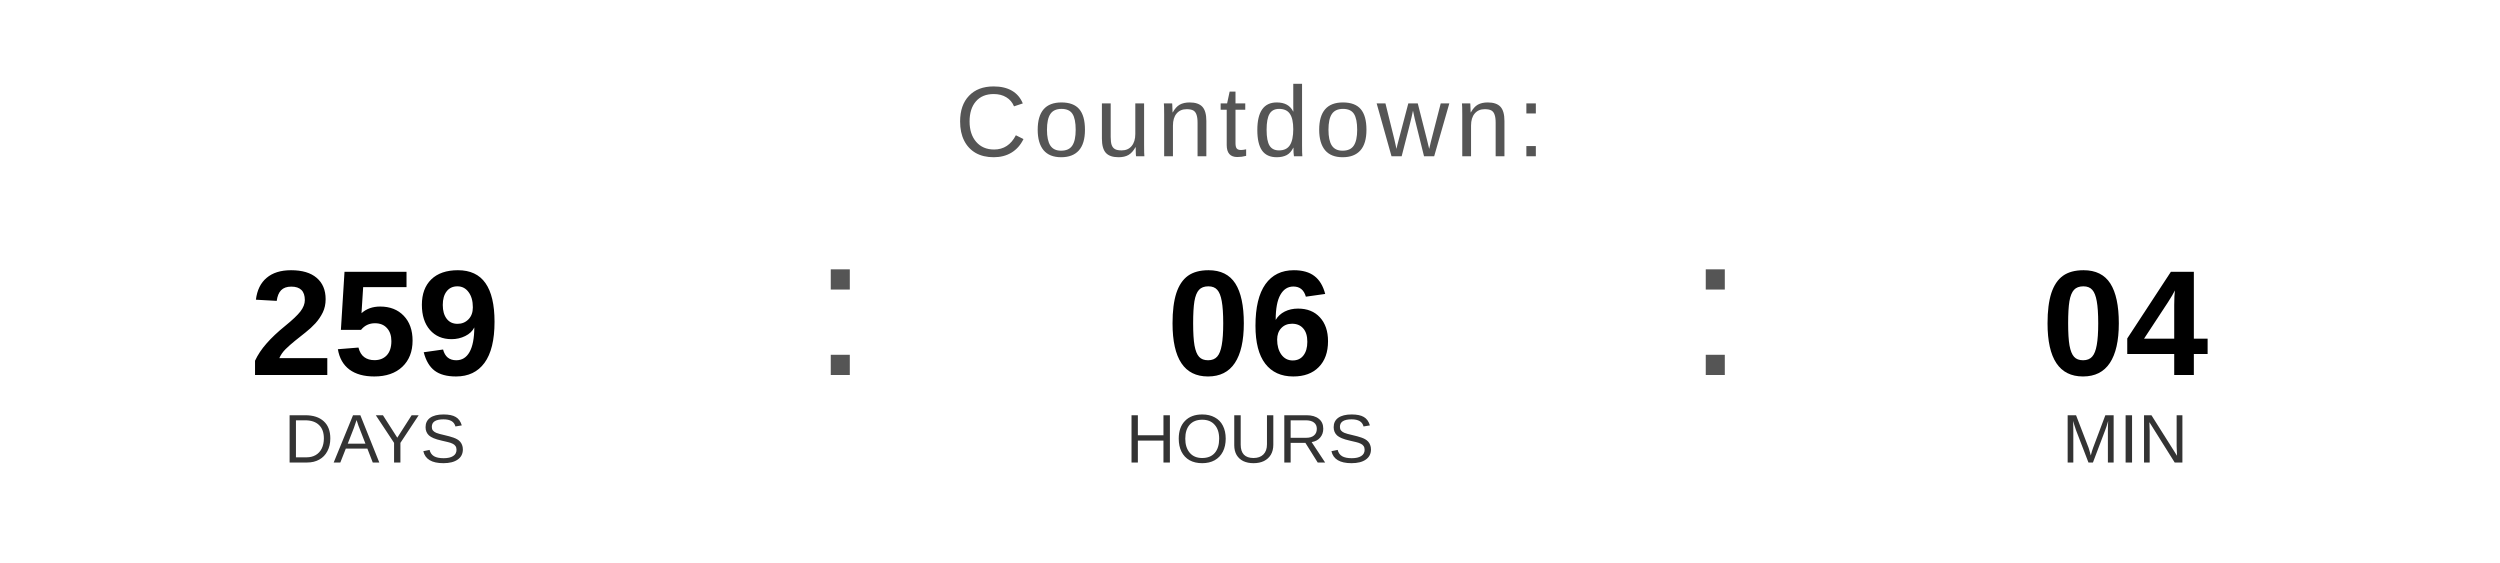
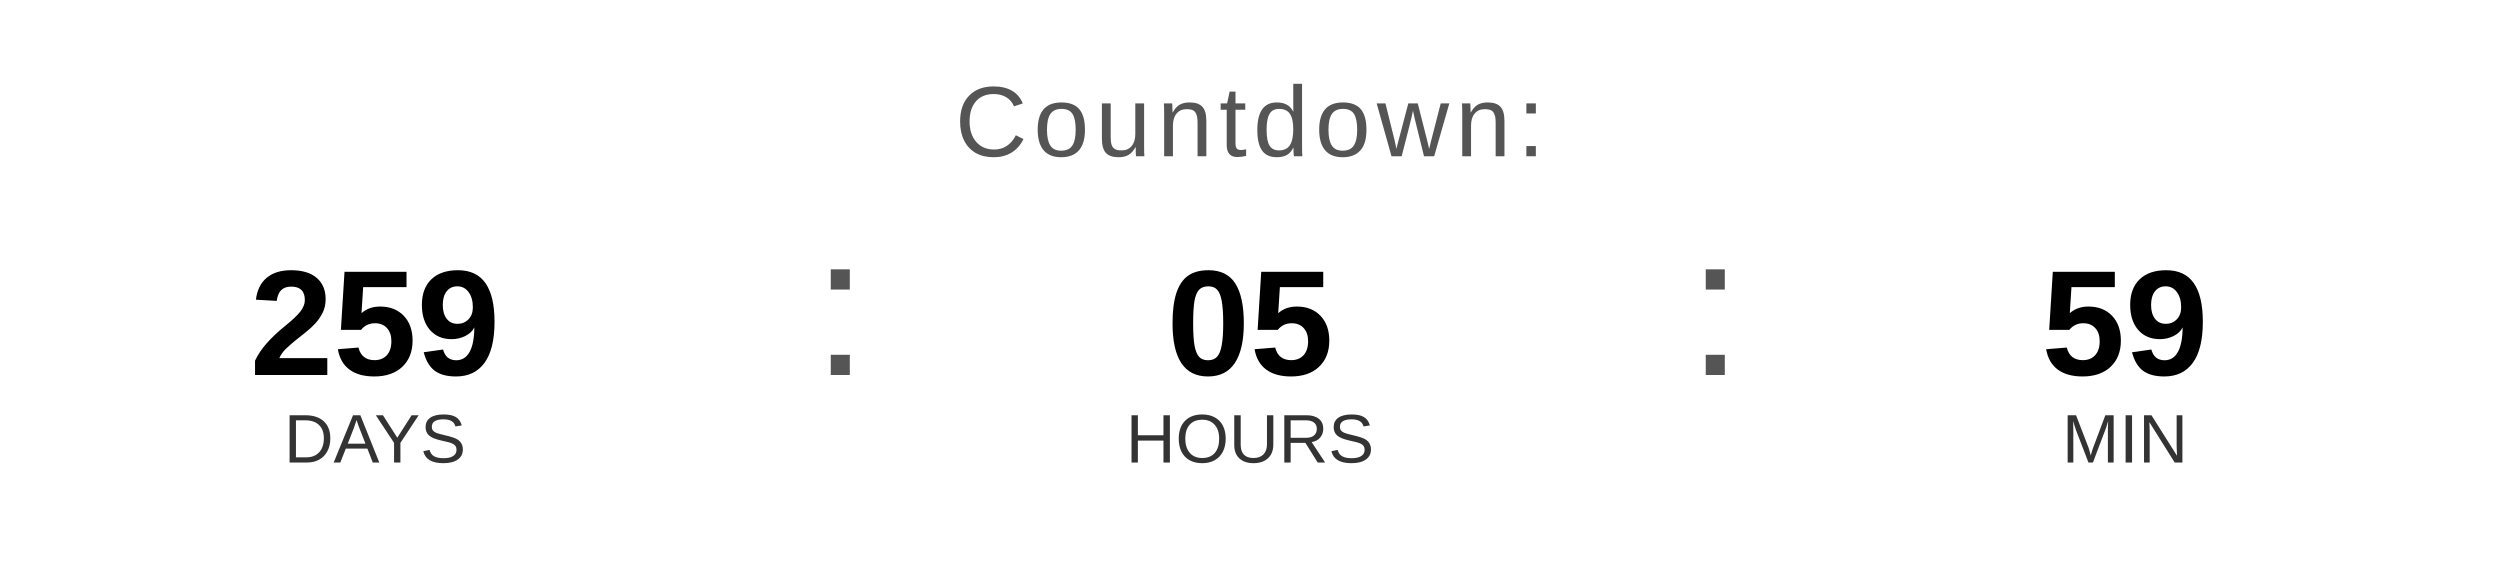
<svg xmlns="http://www.w3.org/2000/svg" width="400" height="90" viewBox="0 0 400 90">
  <text x="200" y="25" font-family="Arial, Helvetica, sans-serif" font-size="16" fill="#555555" text-anchor="middle" letter-spacing="1">
    Countdown:
  </text>
  <text x="60" y="60" font-family="Arial, Helvetica, sans-serif" font-size="24" font-weight="bold" fill="#000000" text-anchor="middle">259</text>
  <text x="60" y="74" font-family="Arial, Helvetica, sans-serif" font-size="11" fill="#333333" text-anchor="middle">DAYS</text>
  <text x="130" y="60" font-family="Arial, sans-serif" font-size="32" fill="#555555">:</text>
-   <text x="200" y="60" font-family="Arial, Helvetica, sans-serif" font-size="24" font-weight="bold" fill="#000000" text-anchor="middle">06</text>
+   <text x="200" y="60" font-family="Arial, Helvetica, sans-serif" font-size="24" font-weight="bold" fill="#000000" text-anchor="middle">05</text>
  <text x="200" y="74" font-family="Arial, Helvetica, sans-serif" font-size="11" fill="#333333" text-anchor="middle">HOURS</text>
  <text x="270" y="60" font-family="Arial, sans-serif" font-size="32" fill="#555555">:</text>
-   <text x="340" y="60" font-family="Arial, Helvetica, sans-serif" font-size="24" font-weight="bold" fill="#000000" text-anchor="middle">04</text>
+   <text x="340" y="60" font-family="Arial, Helvetica, sans-serif" font-size="24" font-weight="bold" fill="#000000" text-anchor="middle">59</text>
  <text x="340" y="74" font-family="Arial, Helvetica, sans-serif" font-size="11" fill="#333333" text-anchor="middle">MIN</text>
</svg>
